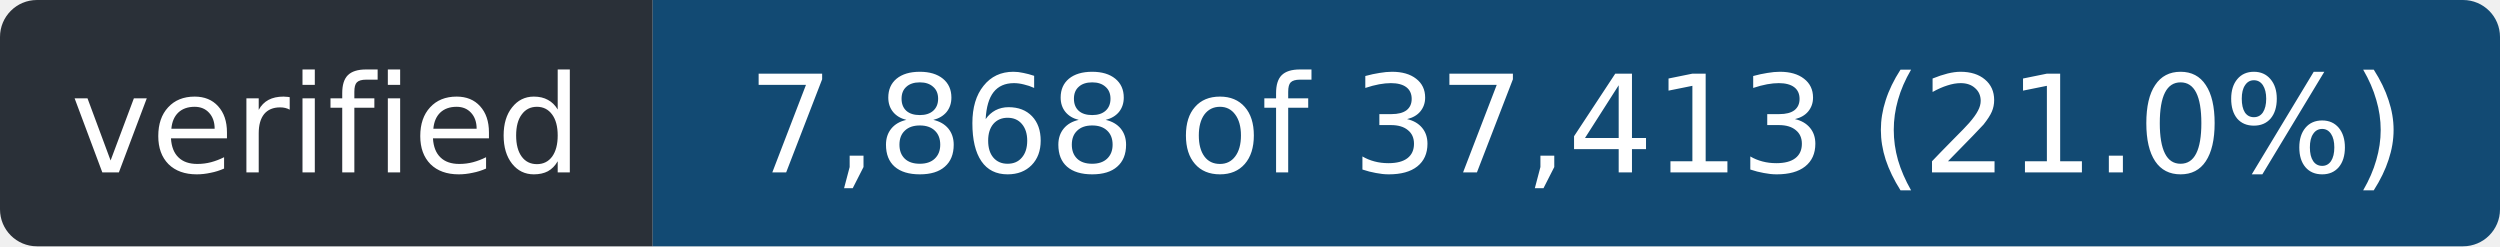
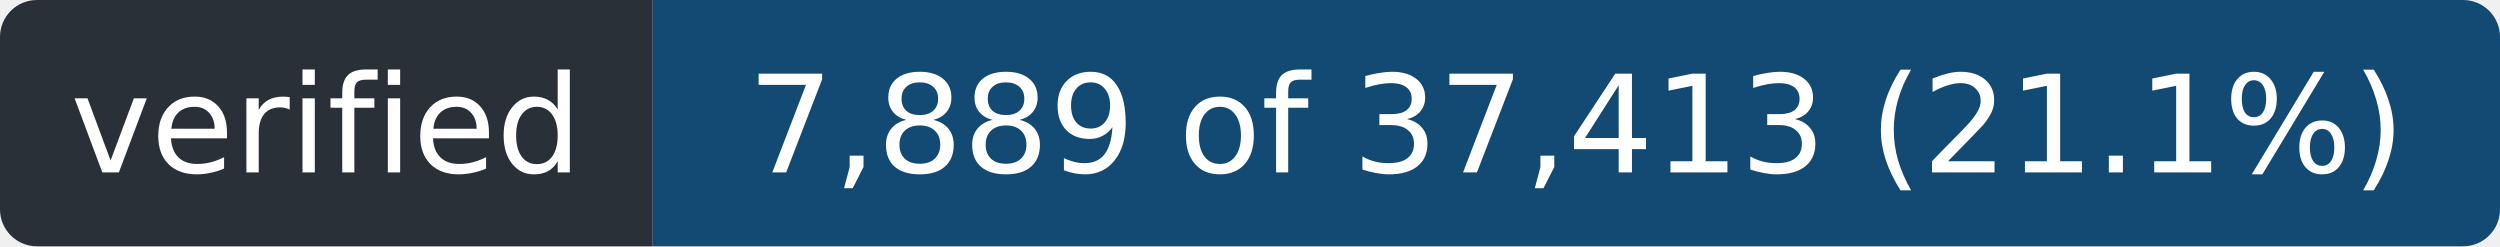
- <svg xmlns="http://www.w3.org/2000/svg" width="203" height="20" role="img" aria-label="verified: 7,868 of 37,413 (21.0%)">
+ <svg xmlns="http://www.w3.org/2000/svg" width="203" height="20" role="img" aria-label="verified: 7,889 of 37,413 (21.1%)">
  <clipPath id="r">
    <rect width="203" height="20" rx="3" />
  </clipPath>
  <g clip-path="url(#r)">
    <rect width="53" height="20" fill="#2a3038" />
    <rect x="53" width="150" height="20" fill="#124a73" />
  </g>
  <g fill="#fff" font-family="Verdana,Geneva,DejaVu Sans,sans-serif" font-size="11" text-anchor="middle">
    <text x="26.5" y="14" textLength="41">verified</text>
-     <text x="128.0" y="14" textLength="138">7,868 of 37,413 (21.0%)</text>
+     <text x="128.0" y="14" textLength="138">7,889 of 37,413 (21.1%)</text>
  </g>
</svg>
